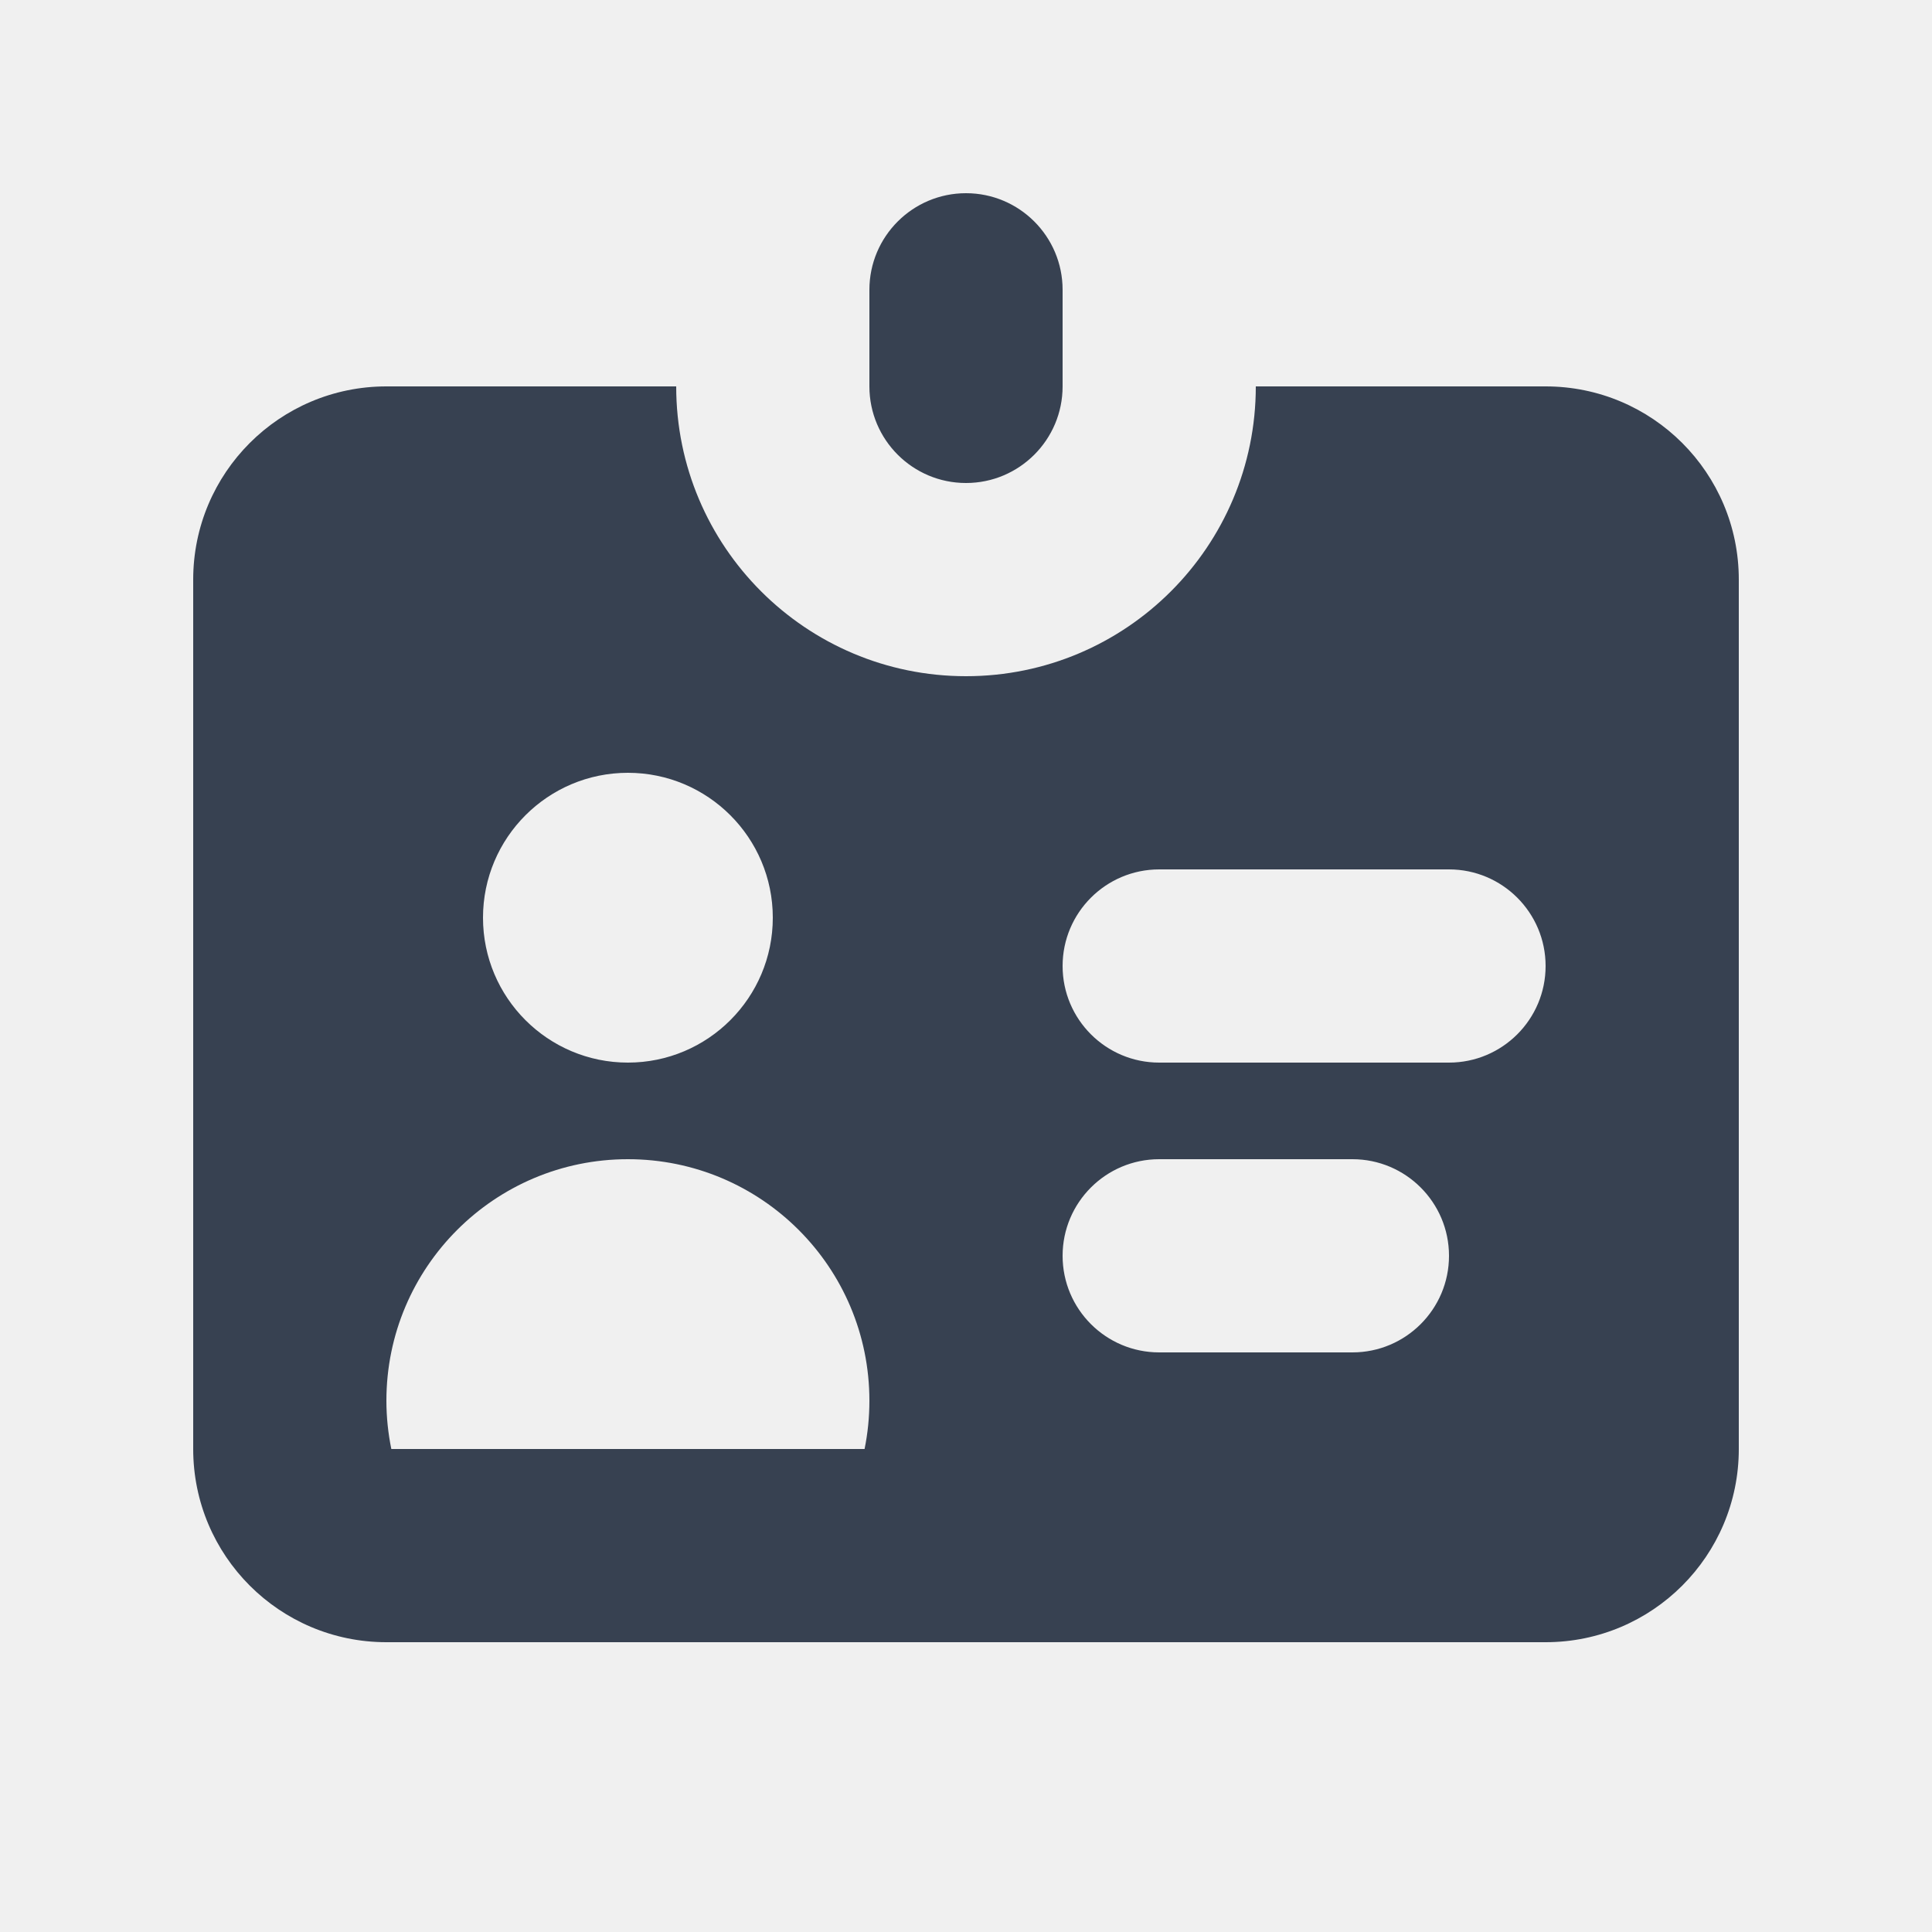
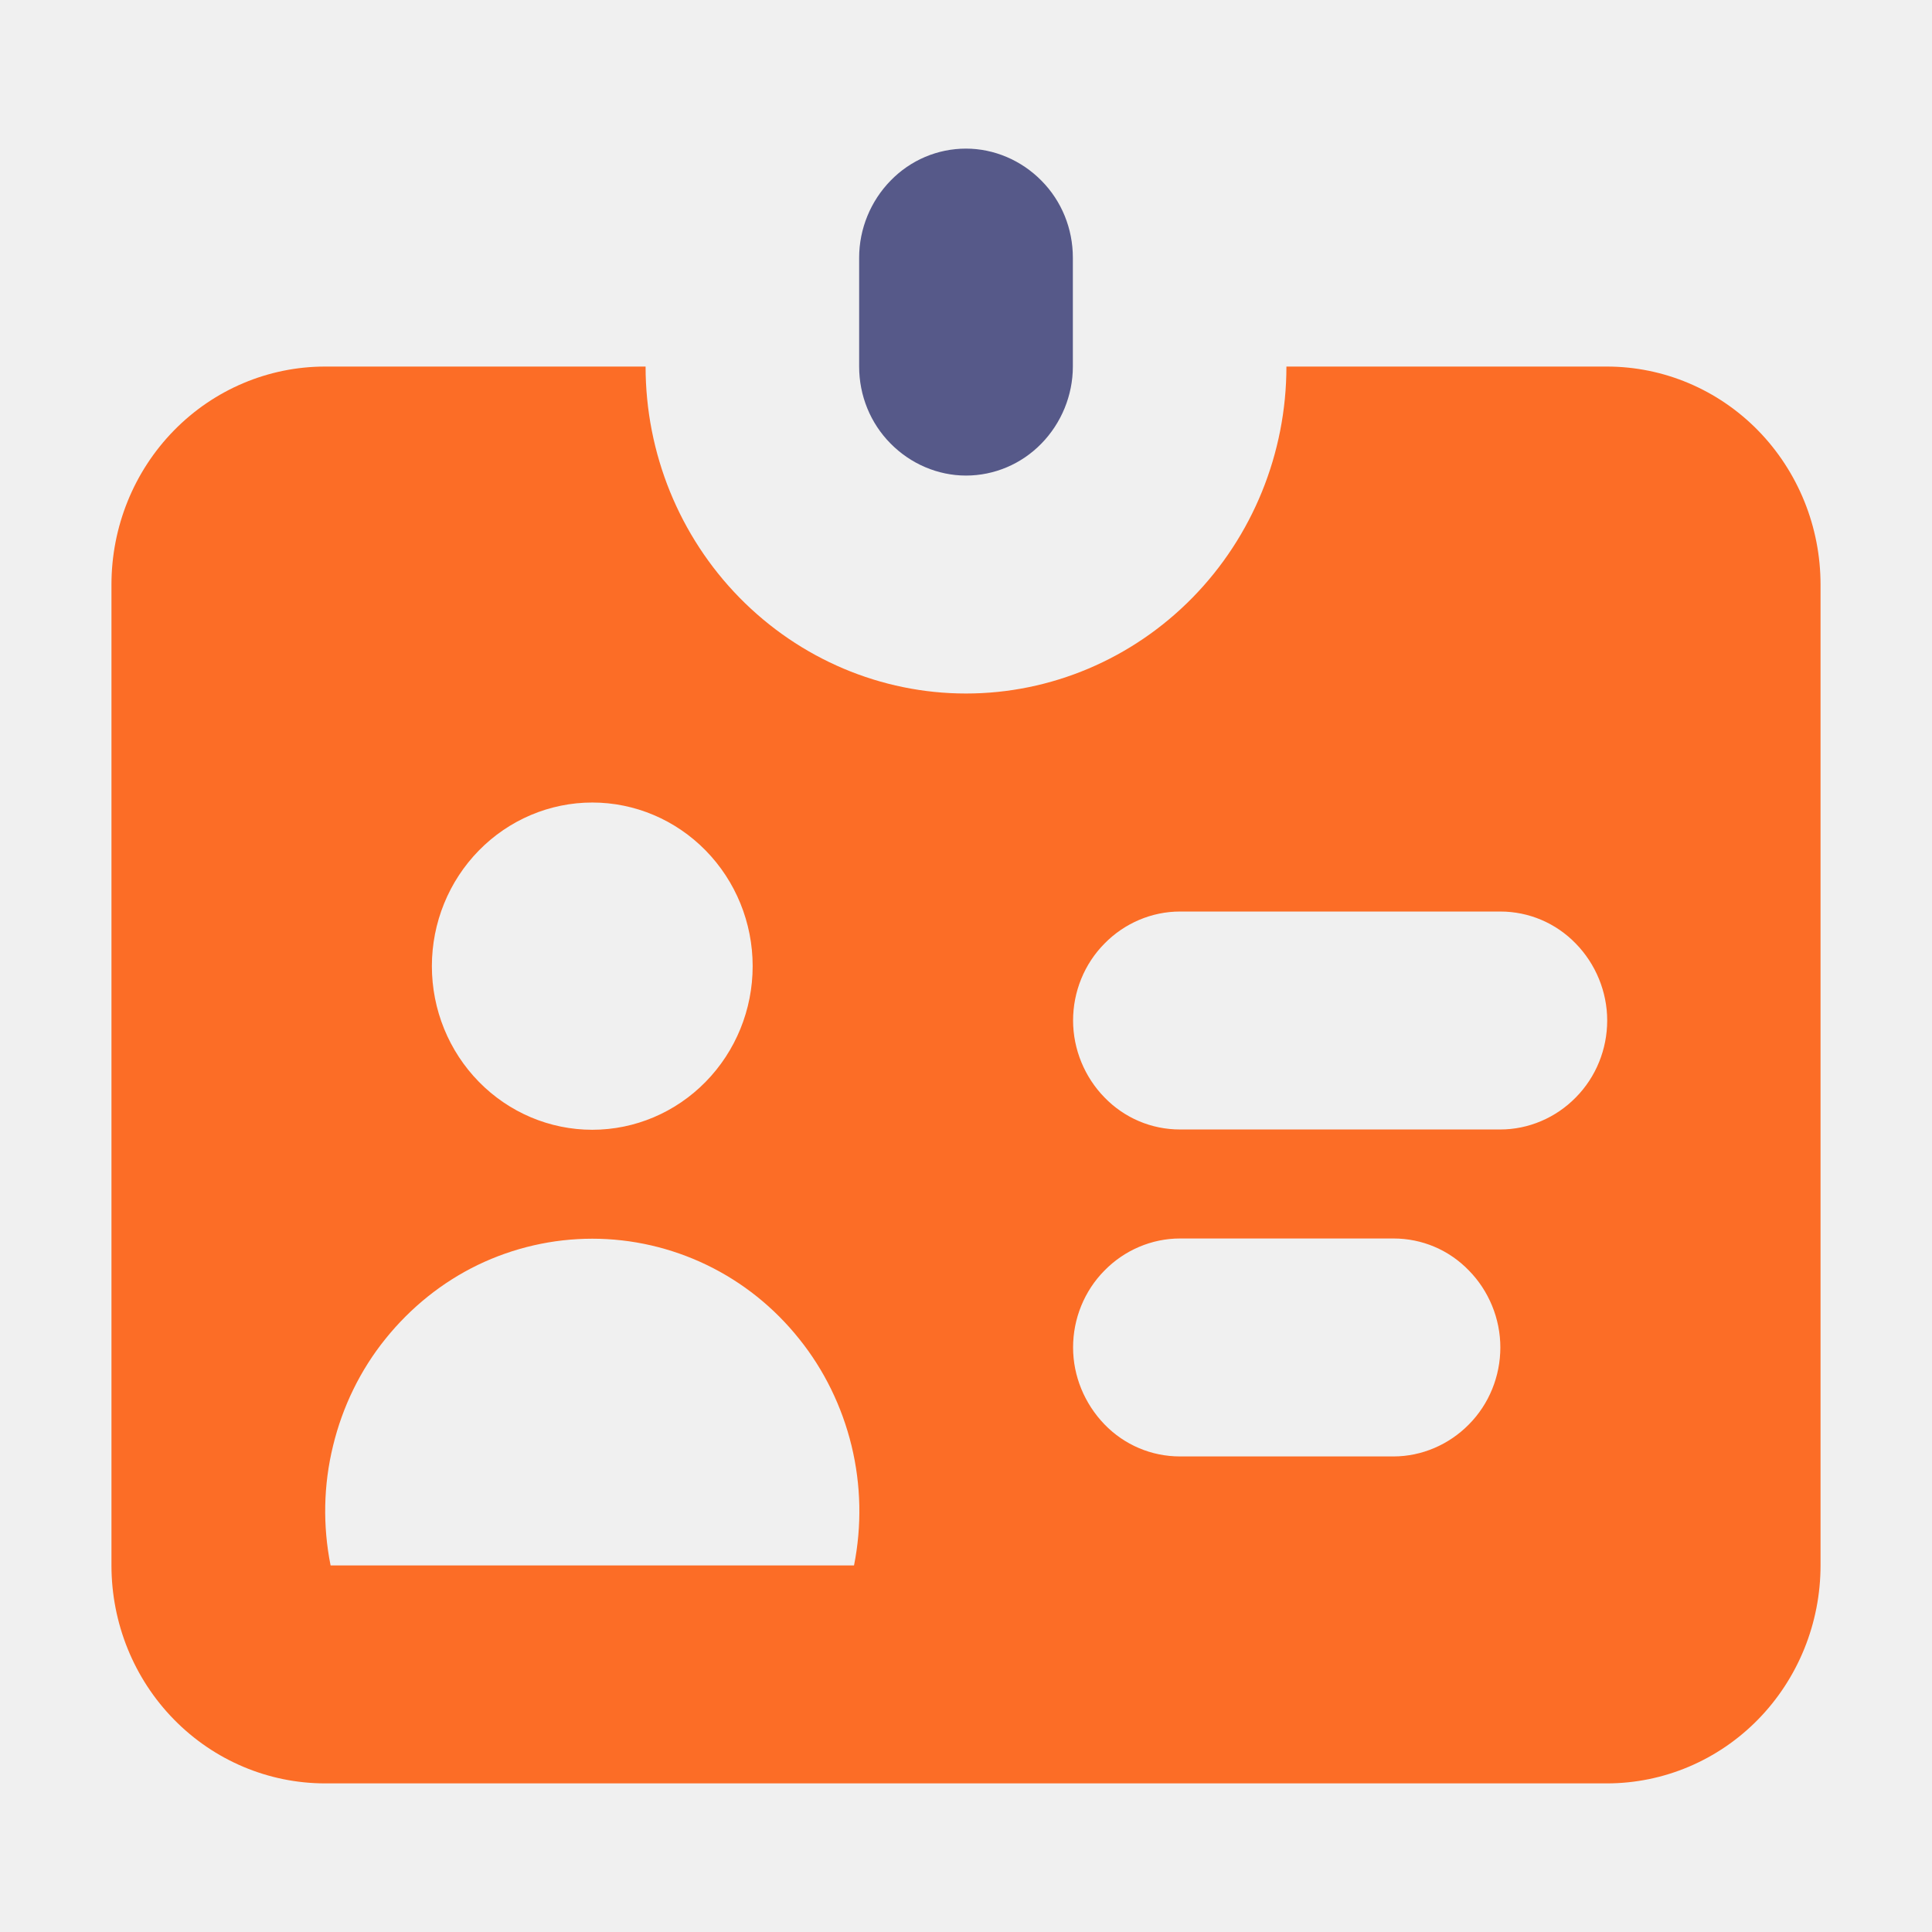
- <svg xmlns="http://www.w3.org/2000/svg" width="20" height="20" viewBox="0 0 20 20" fill="none">
-   <path fill-rule="evenodd" clip-rule="evenodd" d="M10 2C9.448 2 9 2.448 9 3V4C9 4.552 9.448 5 10 5C10.552 5 11 4.552 11 4V3C11 2.448 10.552 2 10 2ZM4 4H7C7 5.657 8.343 7 10 7C11.657 7 13 5.657 13 4H16C17.105 4 18 4.895 18 6V15C18 16.105 17.105 17 16 17H4C2.895 17 2 16.105 2 15V6C2 4.895 2.895 4 4 4ZM6.5 11C7.328 11 8 10.328 8 9.5C8 8.672 7.328 8 6.5 8C5.672 8 5 8.672 5 9.5C5 10.328 5.672 11 6.5 11ZM8.95 15C8.983 14.838 9 14.671 9 14.5C9 13.119 7.881 12 6.5 12C5.12 12 4 13.119 4 14.5C4 14.671 4.018 14.838 4.051 15H8.95ZM12 9C11.448 9 11 9.448 11 10C11 10.552 11.448 11 12 11H15C15.552 11 16 10.552 16 10C16 9.448 15.552 9 15 9H12ZM11 13C11 12.448 11.448 12 12 12H14C14.552 12 15 12.448 15 13C15 13.552 14.552 14 14 14H12C11.448 14 11 13.552 11 13Z" fill="#374151" />
+ <svg xmlns="http://www.w3.org/2000/svg" width="26" height="26" viewBox="0 0 26 26" fill="none">
+   <g clip-path="url(#clip0_1245_27725)">
+     <path fill-rule="evenodd" clip-rule="evenodd" d="M13 2C12.618 2 12.254 2.154 11.985 2.431C11.717 2.705 11.562 3.08 11.562 3.467V4.933C11.562 5.323 11.713 5.695 11.985 5.969C12.254 6.242 12.621 6.4 13 6.4C13.379 6.4 13.746 6.246 14.015 5.969C14.283 5.695 14.438 5.32 14.438 4.933V3.467C14.438 3.077 14.287 2.705 14.015 2.431C13.746 2.158 13.379 2 13 2Z" fill="#565989" />
+     <path fill-rule="evenodd" clip-rule="evenodd" d="M23.658 5.792C23.118 5.241 22.386 4.933 21.625 4.933H17.312C17.312 6.1 16.857 7.218 16.048 8.043C15.239 8.868 14.143 9.333 13 9.333C11.857 9.333 10.761 8.868 9.952 8.043C9.143 7.218 8.688 6.1 8.688 4.933H4.375C3.614 4.933 2.882 5.241 2.342 5.792C1.801 6.344 1.5 7.09 1.5 7.867V21.067C1.5 21.843 1.801 22.59 2.342 23.141C2.882 23.692 3.614 24 4.375 24H21.625C22.386 24 23.118 23.692 23.658 23.141C24.198 22.59 24.5 21.843 24.5 21.067V7.867C24.5 7.09 24.198 6.344 23.658 5.792ZM6.445 11.445C6.849 11.033 7.397 10.8 7.971 10.8C8.544 10.8 9.092 11.033 9.496 11.445C9.901 11.858 10.129 12.417 10.129 13.002C10.129 13.587 9.901 14.146 9.496 14.559C9.092 14.971 8.544 15.204 7.971 15.204C7.397 15.204 6.849 14.971 6.445 14.559C6.04 14.146 5.812 13.587 5.812 13.002C5.812 12.417 6.04 11.858 6.445 11.445ZM11.493 21.067H4.449C4.342 20.534 4.353 19.983 4.482 19.457C4.61 18.929 4.849 18.437 5.188 18.017C5.526 17.597 5.949 17.256 6.43 17.023C6.912 16.791 7.438 16.67 7.971 16.67C8.504 16.67 9.029 16.791 9.511 17.023C9.993 17.256 10.415 17.593 10.754 18.017C11.092 18.437 11.331 18.929 11.46 19.457C11.588 19.986 11.599 20.534 11.493 21.067ZM19.768 19.169C19.5 19.442 19.132 19.6 18.754 19.6H15.879C15.496 19.6 15.132 19.446 14.864 19.169C14.596 18.891 14.441 18.52 14.441 18.133C14.441 17.747 14.592 17.372 14.864 17.098C15.132 16.824 15.5 16.667 15.879 16.667H18.754C19.136 16.667 19.5 16.82 19.768 17.098C20.037 17.372 20.191 17.747 20.191 18.133C20.191 18.52 20.04 18.895 19.768 19.169ZM21.206 14.769C20.938 15.043 20.57 15.2 20.191 15.2H15.879C15.496 15.2 15.132 15.046 14.864 14.769C14.596 14.495 14.441 14.12 14.441 13.733C14.441 13.347 14.592 12.972 14.864 12.698C15.132 12.424 15.5 12.267 15.879 12.267H20.191C20.573 12.267 20.938 12.421 21.206 12.698C21.474 12.972 21.629 13.347 21.629 13.733C21.629 14.12 21.478 14.495 21.206 14.769Z" fill="#FC6D26" />
+   </g>
+   <defs>
+     <clipPath id="clip0_1245_27725">
+       <rect width="23" height="22" fill="white" transform="translate(1.5 2)" />
+     </clipPath>
+   </defs>
</svg>
